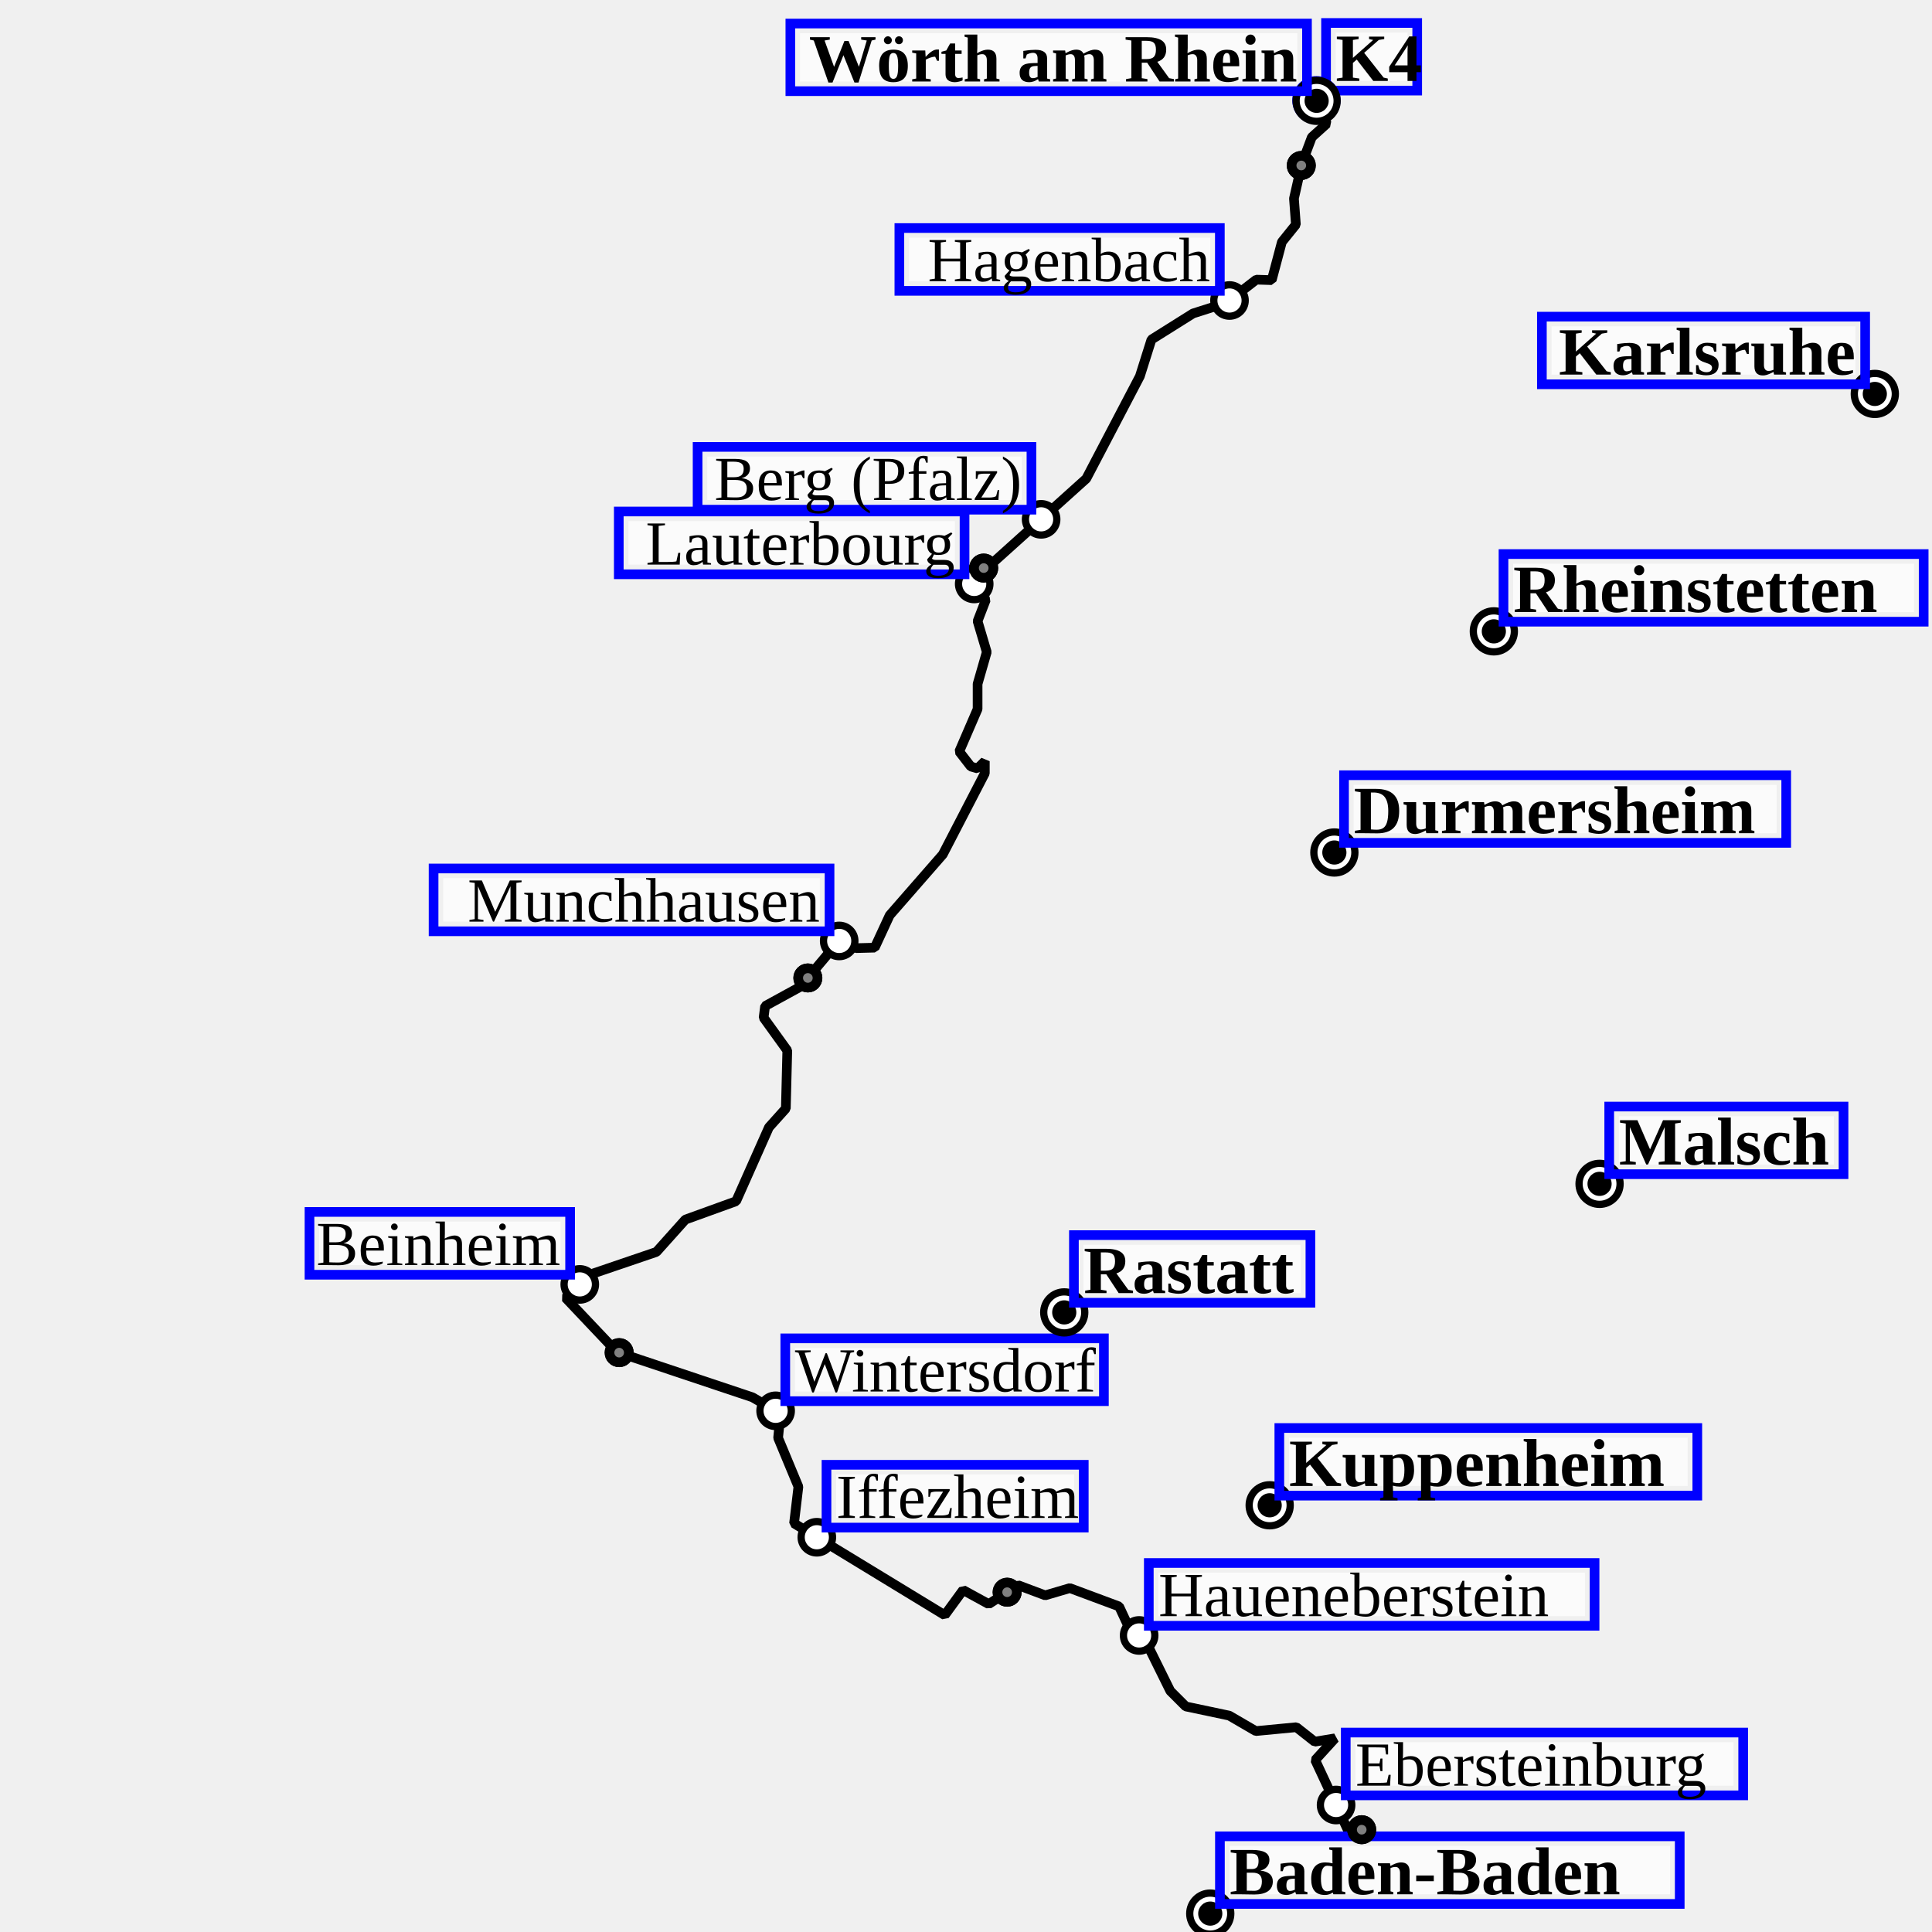
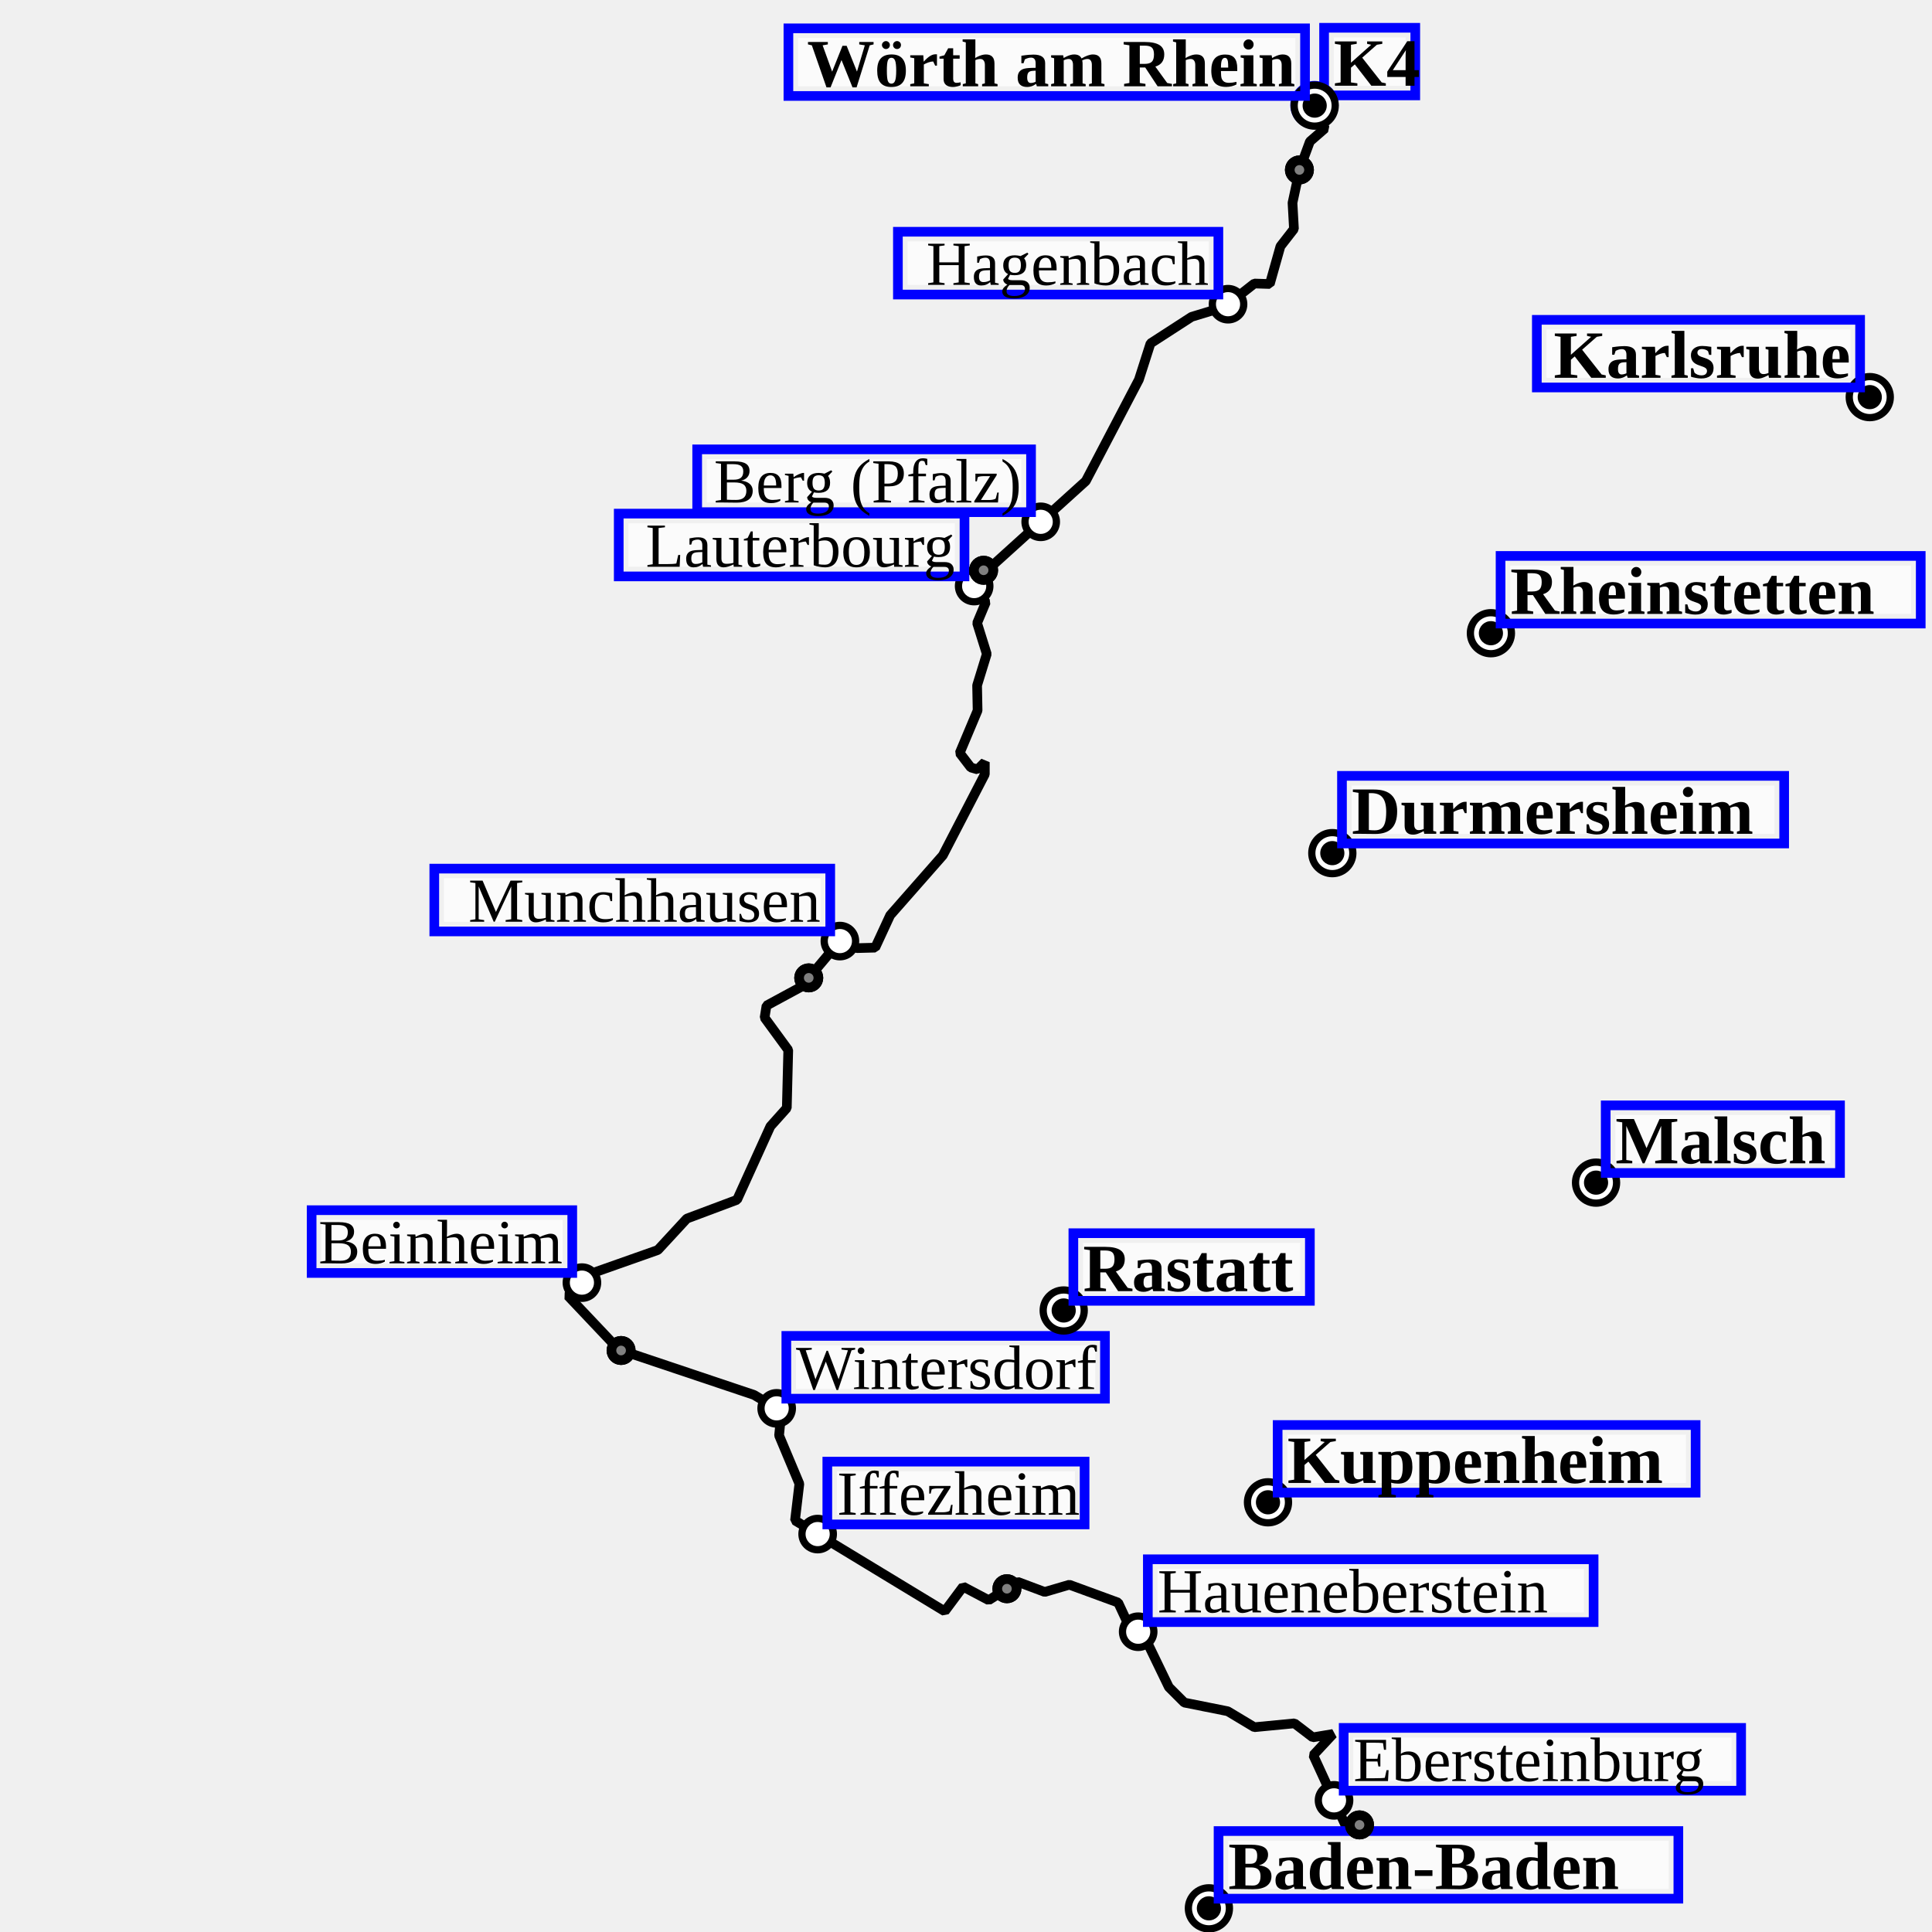
<svg xmlns="http://www.w3.org/2000/svg" height="400" viewBox="(0, 0, 400, 400)" width="400">
-   <path d="M282.9,378.7 L279.2,379.2 L272.3,364.4 L276.4,359.9 L272.2,360.6 L268.4,357.6 L260.0,358.4 L254.5,355.2 L245.5,353.3 L242.3,350.1 L237.8,341.0 L235.6,338.3 L234.4,338.4 L231.7,332.6 L221.5,328.8 L216.4,330.3 L210.8,328.2 L204.7,332.1 L199.4,329.2 L195.6,334.4 L164.4,315.4 L165.3,307.8 L161.1,297.7 L161.6,292.7 L155.8,289.3 L127.7,279.9 L117.1,268.7 L122.1,263.9 L135.9,259.2 L141.9,252.5 L152.4,248.7 L159.2,233.4 L162.7,229.5 L163.0,217.5 L158.1,210.7 L158.4,208.3 L165.7,204.3 L173.7,194.8 L177.3,196.3 L181.1,196.2 L184.2,189.5 L195.2,176.9 L203.9,160.1 L203.9,157.6 L202.4,159.1 L201.0,158.7 L198.6,155.6 L202.4,146.8 L202.4,141.6 L204.3,135.0 L202.4,128.6 L204.1,124.2 L201.7,120.9 L202.1,118.3 L204.9,117.1 L224.9,99.1 L236.0,77.9 L238.4,70.3 L247.0,64.9 L253.9,62.7 L260.1,57.9 L263.3,58.0 L265.4,50.1 L268.3,46.5 L267.9,41.1 L269.5,34.0 L271.6,28.4 L274.7,25.6 L272.5,20.8" fill="transparent" id="track" stroke="black" stroke-linejoin="miter" stroke-miterlimit="1" stroke-width="2" />
+   <path d="M282.4,377.7 L278.7,378.2 L271.9,363.4 L276.0,359.0 L271.8,359.7 L268.0,356.8 L259.7,357.6 L254.2,354.3 L245.2,352.5 L242.0,349.3 L237.6,340.2 L235.4,337.5 L234.2,337.6 L231.5,331.8 L221.4,328.1 L216.3,329.6 L210.7,327.5 L204.7,331.3 L199.4,328.5 L195.6,333.6 L164.6,314.8 L165.5,307.2 L161.3,297.2 L161.8,292.2 L156.1,288.8 L128.1,279.4 L117.6,268.3 L122.6,263.6 L136.2,258.8 L142.2,252.3 L152.6,248.4 L159.5,233.2 L162.9,229.4 L163.2,217.4 L158.3,210.7 L158.7,208.2 L165.9,204.3 L173.9,194.8 L177.4,196.3 L181.2,196.2 L184.3,189.5 L195.2,177.1 L203.9,160.3 L203.9,157.8 L202.4,159.3 L201.0,158.9 L198.7,155.9 L202.4,147.1 L202.3,141.9 L204.3,135.4 L202.3,129.0 L204.1,124.7 L201.7,121.3 L202.1,118.7 L204.9,117.6 L224.8,99.6 L235.8,78.6 L238.2,71.1 L246.7,65.6 L253.6,63.5 L259.7,58.7 L262.9,58.8 L265.1,51.0 L267.9,47.4 L267.6,42.0 L269.1,35.0 L271.2,29.3 L274.3,26.6 L272.1,21.8" fill="transparent" id="track" stroke="black" stroke-linejoin="miter" stroke-miterlimit="1" stroke-width="2" />
  <g>
    <g>
-       <circle cx="272.543" cy="20.756" fill="Blue" id="6/wp/circle" r="5" />
-     </g>
-     <g transform="translate(272.5427 20.75613)">
+       <circle cx="272.14" cy="21.752" fill="Blue" id="6/wp/circle" r="5" />
+     </g>
+     <g transform="translate(272.1397 21.75193)">
      <rect fill="white" fill-opacity="0.75" height="10" id="label-bg" width="14.875" x="4" y="-14" />
      <rect fill="none" height="14" id="label-dbg" stroke="blue" stroke-width="2" width="18.875" x="2" y="-16" />
      <text font-size="14.0" font-style="normal" font-weight="bold" id="6/wp/text" text-anchor="start" x="4.000" y="-4.000">
K4
</text>
    </g>
    <g>
-       <circle cx="250.571" cy="396.19" fill="Black" id="7/wp/circle" r="5" />
-       <circle cx="250.571" cy="396.19" fill="white" id="7/wp/circle-little-white" r="3.5" />
-       <circle cx="250.571" cy="396.19" fill="black" id="7/wp/circle-little-white" r="2.5" />
-     </g>
-     <g transform="translate(250.5712 396.1896)">
+       <circle cx="250.29" cy="395.1" fill="Black" id="7/wp/circle" r="5" />
+       <circle cx="250.29" cy="395.1" fill="white" id="7/wp/circle-little-white" r="3.5" />
+       <circle cx="250.29" cy="395.1" fill="black" id="7/wp/circle-little-white" r="2.5" />
+     </g>
+     <g transform="translate(250.2903 395.0997)">
      <rect fill="white" fill-opacity="0.75" height="10" id="label-bg" width="91.196" x="4" y="-14" />
      <rect fill="none" height="14" id="label-dbg" stroke="blue" stroke-width="2" width="95.196" x="2" y="-16" />
      <text font-size="14.0" font-style="normal" font-weight="bold" id="7/wp/text" text-anchor="start" x="4.000" y="-4.000">
Baden-Baden
</text>
    </g>
    <g>
-       <circle cx="272.595" cy="20.873" fill="Black" id="8/wp/circle" r="5" />
-       <circle cx="272.595" cy="20.873" fill="white" id="8/wp/circle-little-white" r="3.5" />
-       <circle cx="272.595" cy="20.873" fill="black" id="8/wp/circle-little-white" r="2.5" />
-     </g>
-     <g transform="translate(272.5949 20.87302)">
+       <circle cx="272.192" cy="21.868" fill="Black" id="8/wp/circle" r="5" />
+       <circle cx="272.192" cy="21.868" fill="white" id="8/wp/circle-little-white" r="3.5" />
+       <circle cx="272.192" cy="21.868" fill="black" id="8/wp/circle-little-white" r="2.5" />
+     </g>
+     <g transform="translate(272.1916 21.86817)">
      <rect fill="white" fill-opacity="0.75" height="10" id="label-bg" width="102.959" x="-106.959" y="-14" />
      <rect fill="none" height="14" id="label-dbg" stroke="blue" stroke-width="2" width="106.959" x="-108.959" y="-16" />
      <text font-size="14.0" font-style="normal" font-weight="bold" id="8/wp/text" text-anchor="end" x="-4.000" y="-4.000">
Wörth am Rhein
</text>
    </g>
    <g>
-       <circle cx="254.555" cy="62.216" fill="Black" id="9/wp/circle" r="4" />
-       <circle cx="254.555" cy="62.216" fill="white" id="9/wp/circle-little-white" r="2.5" />
-     </g>
-     <g transform="translate(254.5547 62.2157)">
+       <circle cx="254.252" cy="62.981" fill="Black" id="9/wp/circle" r="4" />
+       <circle cx="254.252" cy="62.981" fill="white" id="9/wp/circle-little-white" r="2.5" />
+     </g>
+     <g transform="translate(254.2516 62.98117)">
      <rect fill="white" fill-opacity="0.75" height="9" id="label-bg" width="62.351" x="-66.351" y="-13" />
      <rect fill="none" height="13" id="label-dbg" stroke="blue" stroke-width="2" width="66.351" x="-68.351" y="-15" />
      <text font-size="13.0" font-style="normal" font-weight="normal" id="9/wp/text" text-anchor="end" x="-4.000" y="-4.000">
Hagenbach
</text>
    </g>
    <g>
-       <circle cx="169.115" cy="318.272" fill="Black" id="10/wp/circle" r="4" />
-       <circle cx="169.115" cy="318.272" fill="white" id="10/wp/circle-little-white" r="2.5" />
-     </g>
-     <g transform="translate(169.1152 318.2716)">
+       <circle cx="169.287" cy="317.615" fill="Black" id="10/wp/circle" r="4" />
+       <circle cx="169.287" cy="317.615" fill="white" id="10/wp/circle-little-white" r="2.5" />
+     </g>
+     <g transform="translate(169.2868 317.6146)">
      <rect fill="white" fill-opacity="0.75" height="9" id="label-bg" width="49.266" x="4" y="-13" />
      <rect fill="none" height="13" id="label-dbg" stroke="blue" stroke-width="2" width="53.266" x="2" y="-15" />
      <text font-size="13.0" font-style="normal" font-weight="normal" id="10/wp/text" text-anchor="start" x="4.000" y="-4.000">
Iffezheim
</text>
    </g>
    <g>
-       <circle cx="201.698" cy="120.899" fill="Black" id="11/wp/circle" r="4" />
-       <circle cx="201.698" cy="120.899" fill="white" id="11/wp/circle-little-white" r="2.5" />
-     </g>
-     <g transform="translate(201.6982 120.8993)">
+       <circle cx="201.689" cy="121.339" fill="Black" id="11/wp/circle" r="4" />
+       <circle cx="201.689" cy="121.339" fill="white" id="11/wp/circle-little-white" r="2.5" />
+     </g>
+     <g transform="translate(201.6887 121.3388)">
      <rect fill="white" fill-opacity="0.75" height="9" id="label-bg" width="67.586" x="-71.586" y="-13" />
      <rect fill="none" height="13" id="label-dbg" stroke="blue" stroke-width="2" width="71.586" x="-73.586" y="-15" />
      <text font-size="13.0" font-style="normal" font-weight="normal" id="11/wp/text" text-anchor="end" x="-4.000" y="-4.000">
Lauterbourg
</text>
    </g>
    <g>
-       <circle cx="215.553" cy="107.523" fill="Black" id="12/wp/circle" r="4" />
-       <circle cx="215.553" cy="107.523" fill="white" id="12/wp/circle-little-white" r="2.5" />
-     </g>
-     <g transform="translate(215.5525 107.5229)">
+       <circle cx="215.466" cy="108.037" fill="Black" id="12/wp/circle" r="4" />
+       <circle cx="215.466" cy="108.037" fill="white" id="12/wp/circle-little-white" r="2.5" />
+     </g>
+     <g transform="translate(215.4661 108.0367)">
      <rect fill="white" fill-opacity="0.75" height="9" id="label-bg" width="65.122" x="-69.122" y="-13" />
      <rect fill="none" height="13" id="label-dbg" stroke="blue" stroke-width="2" width="69.122" x="-71.122" y="-15" />
      <text font-size="13.0" font-style="normal" font-weight="normal" id="12/wp/text" text-anchor="end" x="-4.000" y="-4.000">
Berg (Pfalz)
</text>
    </g>
    <g>
-       <circle cx="120.036" cy="265.921" fill="Black" id="13/wp/circle" r="4" />
-       <circle cx="120.036" cy="265.921" fill="white" id="13/wp/circle-little-white" r="2.5" />
-     </g>
-     <g transform="translate(120.0356 265.9207)">
+       <circle cx="120.48" cy="265.555" fill="Black" id="13/wp/circle" r="4" />
+       <circle cx="120.48" cy="265.555" fill="white" id="13/wp/circle-little-white" r="2.5" />
+     </g>
+     <g transform="translate(120.4798 265.5545)">
      <rect fill="white" fill-opacity="0.75" height="9" id="label-bg" width="49.959" x="-53.959" y="-13" />
      <rect fill="none" height="13" id="label-dbg" stroke="blue" stroke-width="2" width="53.959" x="-55.959" y="-15" />
      <text font-size="13.0" font-style="normal" font-weight="normal" id="13/wp/text" text-anchor="end" x="-4.000" y="-4.000">
Beinheim
</text>
    </g>
    <g>
-       <circle cx="173.746" cy="194.812" fill="Black" id="14/wp/circle" r="4" />
-       <circle cx="173.746" cy="194.812" fill="white" id="14/wp/circle-little-white" r="2.5" />
-     </g>
-     <g transform="translate(173.7462 194.8119)">
+       <circle cx="173.892" cy="194.841" fill="Black" id="14/wp/circle" r="4" />
+       <circle cx="173.892" cy="194.841" fill="white" id="14/wp/circle-little-white" r="2.5" />
+     </g>
+     <g transform="translate(173.8921 194.8407)">
      <rect fill="white" fill-opacity="0.75" height="9" id="label-bg" width="77.977" x="-81.977" y="-13" />
      <rect fill="none" height="13" id="label-dbg" stroke="blue" stroke-width="2" width="81.977" x="-83.977" y="-15" />
      <text font-size="13.0" font-style="normal" font-weight="normal" id="14/wp/text" text-anchor="end" x="-4.000" y="-4.000">
Munchhausen
</text>
    </g>
    <g>
-       <circle cx="160.584" cy="292.094" fill="Black" id="15/wp/circle" r="4" />
-       <circle cx="160.584" cy="292.094" fill="white" id="15/wp/circle-little-white" r="2.5" />
-     </g>
-     <g transform="translate(160.5837 292.0942)">
+       <circle cx="160.803" cy="291.583" fill="Black" id="15/wp/circle" r="4" />
+       <circle cx="160.803" cy="291.583" fill="white" id="15/wp/circle-little-white" r="2.5" />
+     </g>
+     <g transform="translate(160.8027 291.5826)">
      <rect fill="white" fill-opacity="0.75" height="9" id="label-bg" width="61.966" x="4" y="-13" />
      <rect fill="none" height="13" id="label-dbg" stroke="blue" stroke-width="2" width="65.966" x="2" y="-15" />
      <text font-size="13.0" font-style="normal" font-weight="normal" id="15/wp/text" text-anchor="start" x="4.000" y="-4.000">
Wintersdorf
</text>
    </g>
    <g>
-       <circle cx="235.846" cy="338.602" fill="Black" id="16/wp/circle" r="4" />
-       <circle cx="235.846" cy="338.602" fill="white" id="16/wp/circle-little-white" r="2.5" />
-     </g>
-     <g transform="translate(235.8465 338.6024)">
+       <circle cx="235.647" cy="337.832" fill="Black" id="16/wp/circle" r="4" />
+       <circle cx="235.647" cy="337.832" fill="white" id="16/wp/circle-little-white" r="2.5" />
+     </g>
+     <g transform="translate(235.6473 337.8324)">
      <rect fill="white" fill-opacity="0.75" height="9" id="label-bg" width="88.291" x="4" y="-13" />
      <rect fill="none" height="13" id="label-dbg" stroke="blue" stroke-width="2" width="92.291" x="2" y="-15" />
      <text font-size="13.0" font-style="normal" font-weight="normal" id="16/wp/text" text-anchor="start" x="4.000" y="-4.000">
Haueneberstein
</text>
    </g>
    <g>
-       <circle cx="276.622" cy="373.709" fill="Black" id="17/wp/circle" r="4" />
-       <circle cx="276.622" cy="373.709" fill="white" id="17/wp/circle-little-white" r="2.5" />
-     </g>
-     <g transform="translate(276.6222 373.7091)">
+       <circle cx="276.196" cy="372.744" fill="Black" id="17/wp/circle" r="4" />
+       <circle cx="276.196" cy="372.744" fill="white" id="17/wp/circle-little-white" r="2.5" />
+     </g>
+     <g transform="translate(276.1965 372.7441)">
      <rect fill="white" fill-opacity="0.75" height="9" id="label-bg" width="78.285" x="4" y="-13" />
      <rect fill="none" height="13" id="label-dbg" stroke="blue" stroke-width="2" width="82.285" x="2" y="-15" />
      <text font-size="13.0" font-style="normal" font-weight="normal" id="17/wp/text" text-anchor="start" x="4.000" y="-4.000">
Ebersteinburg
</text>
    </g>
    <g>
-       <circle cx="388.16" cy="81.561" fill="Black" id="18/wp/circle" r="5" />
-       <circle cx="388.16" cy="81.561" fill="white" id="18/wp/circle-little-white" r="3.5" />
-       <circle cx="388.16" cy="81.561" fill="black" id="18/wp/circle-little-white" r="2.5" />
-     </g>
-     <g transform="translate(388.1599 81.56086)">
+       <circle cx="387.115" cy="82.219" fill="Black" id="18/wp/circle" r="5" />
+       <circle cx="387.115" cy="82.219" fill="white" id="18/wp/circle-little-white" r="3.5" />
+       <circle cx="387.115" cy="82.219" fill="black" id="18/wp/circle-little-white" r="2.5" />
+     </g>
+     <g transform="translate(387.1146 82.21885)">
      <rect fill="white" fill-opacity="0.75" height="10" id="label-bg" width="62.929" x="-66.929" y="-14" />
      <rect fill="none" height="14" id="label-dbg" stroke="blue" stroke-width="2" width="66.929" x="-68.929" y="-16" />
      <text font-size="14.0" font-style="normal" font-weight="bold" id="18/wp/text" text-anchor="end" x="-4.000" y="-4.000">
Karlsruhe
</text>
    </g>
    <g>
-       <circle cx="220.342" cy="271.719" fill="Black" id="19/wp/circle" r="5" />
-       <circle cx="220.342" cy="271.719" fill="white" id="19/wp/circle-little-white" r="3.5" />
-       <circle cx="220.342" cy="271.719" fill="black" id="19/wp/circle-little-white" r="2.5" />
-     </g>
-     <g transform="translate(220.3417 271.719)">
+       <circle cx="220.229" cy="271.321" fill="Black" id="19/wp/circle" r="5" />
+       <circle cx="220.229" cy="271.321" fill="white" id="19/wp/circle-little-white" r="3.5" />
+       <circle cx="220.229" cy="271.321" fill="black" id="19/wp/circle-little-white" r="2.5" />
+     </g>
+     <g transform="translate(220.2287 271.3206)">
      <rect fill="white" fill-opacity="0.75" height="10" id="label-bg" width="44.966" x="4" y="-14" />
      <rect fill="none" height="14" id="label-dbg" stroke="blue" stroke-width="2" width="48.966" x="2" y="-16" />
      <text font-size="14.0" font-style="normal" font-weight="bold" id="19/wp/text" text-anchor="start" x="4.000" y="-4.000">
Rastatt
</text>
    </g>
    <g>
-       <circle cx="309.284" cy="130.715" fill="Black" id="20/wp/circle" r="5" />
-       <circle cx="309.284" cy="130.715" fill="white" id="20/wp/circle-little-white" r="3.5" />
-       <circle cx="309.284" cy="130.715" fill="black" id="20/wp/circle-little-white" r="2.5" />
-     </g>
-     <g transform="translate(309.2838 130.7153)">
+       <circle cx="308.677" cy="131.1" fill="Black" id="20/wp/circle" r="5" />
+       <circle cx="308.677" cy="131.1" fill="white" id="20/wp/circle-little-white" r="3.5" />
+       <circle cx="308.677" cy="131.1" fill="black" id="20/wp/circle-little-white" r="2.5" />
+     </g>
+     <g transform="translate(308.6766 131.1002)">
      <rect fill="white" fill-opacity="0.75" height="10" id="label-bg" width="82.99" x="4" y="-14" />
      <rect fill="none" height="14" id="label-dbg" stroke="blue" stroke-width="2" width="86.99" x="2" y="-16" />
      <text font-size="14.0" font-style="normal" font-weight="bold" id="20/wp/text" text-anchor="start" x="4.000" y="-4.000">
Rheinstetten
</text>
    </g>
    <g>
-       <circle cx="331.173" cy="245.103" fill="Black" id="21/wp/circle" r="5" />
-       <circle cx="331.173" cy="245.103" fill="white" id="21/wp/circle-little-white" r="3.5" />
-       <circle cx="331.173" cy="245.103" fill="black" id="21/wp/circle-little-white" r="2.5" />
-     </g>
-     <g transform="translate(331.1733 245.1027)">
+       <circle cx="330.445" cy="244.852" fill="Black" id="21/wp/circle" r="5" />
+       <circle cx="330.445" cy="244.852" fill="white" id="21/wp/circle-little-white" r="3.5" />
+       <circle cx="330.445" cy="244.852" fill="black" id="21/wp/circle-little-white" r="2.5" />
+     </g>
+     <g transform="translate(330.4446 244.8522)">
      <rect fill="white" fill-opacity="0.75" height="10" id="label-bg" width="44.51" x="4" y="-14" />
      <rect fill="none" height="14" id="label-dbg" stroke="blue" stroke-width="2" width="48.51" x="2" y="-16" />
      <text font-size="14.0" font-style="normal" font-weight="bold" id="21/wp/text" text-anchor="start" x="4.000" y="-4.000">
Malsch
</text>
    </g>
    <g>
-       <circle cx="276.267" cy="176.502" fill="Black" id="22/wp/circle" r="5" />
-       <circle cx="276.267" cy="176.502" fill="white" id="22/wp/circle-little-white" r="3.5" />
-       <circle cx="276.267" cy="176.502" fill="black" id="22/wp/circle-little-white" r="2.5" />
-     </g>
-     <g transform="translate(276.267 176.5018)">
+       <circle cx="275.843" cy="176.632" fill="Black" id="22/wp/circle" r="5" />
+       <circle cx="275.843" cy="176.632" fill="white" id="22/wp/circle-little-white" r="3.5" />
+       <circle cx="275.843" cy="176.632" fill="black" id="22/wp/circle-little-white" r="2.5" />
+     </g>
+     <g transform="translate(275.8433 176.6324)">
      <rect fill="white" fill-opacity="0.75" height="10" id="label-bg" width="87.549" x="4" y="-14" />
      <rect fill="none" height="14" id="label-dbg" stroke="blue" stroke-width="2" width="91.549" x="2" y="-16" />
      <text font-size="14.0" font-style="normal" font-weight="bold" id="22/wp/text" text-anchor="start" x="4.000" y="-4.000">
Durmersheim
</text>
    </g>
    <g>
-       <circle cx="262.873" cy="311.654" fill="Black" id="24/wp/circle" r="5" />
-       <circle cx="262.873" cy="311.654" fill="white" id="24/wp/circle-little-white" r="3.5" />
-       <circle cx="262.873" cy="311.654" fill="black" id="24/wp/circle-little-white" r="2.5" />
-     </g>
-     <g transform="translate(262.8733 311.6542)">
+       <circle cx="262.524" cy="311.034" fill="Black" id="24/wp/circle" r="5" />
+       <circle cx="262.524" cy="311.034" fill="white" id="24/wp/circle-little-white" r="3.5" />
+       <circle cx="262.524" cy="311.034" fill="black" id="24/wp/circle-little-white" r="2.5" />
+     </g>
+     <g transform="translate(262.524 311.0339)">
      <rect fill="white" fill-opacity="0.75" height="10" id="label-bg" width="82.534" x="4" y="-14" />
      <rect fill="none" height="14" id="label-dbg" stroke="blue" stroke-width="2" width="86.534" x="2" y="-16" />
      <text font-size="14.0" font-style="normal" font-weight="bold" id="24/wp/text" text-anchor="start" x="4.000" y="-4.000">
Kuppenheim
</text>
    </g>
    <g>
-       <circle cx="281.926" cy="378.819" fill="Gray" id="0/wp/circle" r="2" stroke="black" stroke-width="2" />
-     </g>
-     <g>
-       <circle cx="208.518" cy="329.649" fill="Gray" id="1/wp/circle" r="2" stroke="black" stroke-width="2" />
-     </g>
-     <g>
-       <circle cx="128.191" cy="280.049" fill="Gray" id="2/wp/circle" r="2" stroke="black" stroke-width="2" />
-     </g>
-     <g>
-       <circle cx="167.258" cy="202.473" fill="Gray" id="3/wp/circle" r="2" stroke="black" stroke-width="2" />
-     </g>
-     <g>
-       <circle cx="203.664" cy="117.612" fill="Gray" id="4/wp/circle" r="2" stroke="black" stroke-width="2" />
-     </g>
-     <g>
-       <circle cx="269.416" cy="34.26" fill="Gray" id="5/wp/circle" r="2" stroke="black" stroke-width="2" />
-     </g>
-     <g>
-       <circle cx="281.926" cy="378.819" fill="Gray" id="24/wp/circle" r="2" stroke="black" stroke-width="2" />
-     </g>
-     <g>
-       <circle cx="208.518" cy="329.649" fill="Gray" id="25/wp/circle" r="2" stroke="black" stroke-width="2" />
-     </g>
-     <g>
-       <circle cx="128.191" cy="280.049" fill="Gray" id="26/wp/circle" r="2" stroke="black" stroke-width="2" />
-     </g>
-     <g>
-       <circle cx="167.258" cy="202.473" fill="Gray" id="27/wp/circle" r="2" stroke="black" stroke-width="2" />
-     </g>
-     <g>
-       <circle cx="203.664" cy="117.612" fill="Gray" id="28/wp/circle" r="2" stroke="black" stroke-width="2" />
-     </g>
-     <g>
-       <circle cx="269.416" cy="34.26" fill="Gray" id="29/wp/circle" r="2" stroke="black" stroke-width="2" />
+       <circle cx="281.471" cy="377.826" fill="Gray" id="0/wp/circle" r="2" stroke="black" stroke-width="2" />
+     </g>
+     <g>
+       <circle cx="208.471" cy="328.929" fill="Gray" id="1/wp/circle" r="2" stroke="black" stroke-width="2" />
+     </g>
+     <g>
+       <circle cx="128.59" cy="279.605" fill="Gray" id="2/wp/circle" r="2" stroke="black" stroke-width="2" />
+     </g>
+     <g>
+       <circle cx="167.44" cy="202.459" fill="Gray" id="3/wp/circle" r="2" stroke="black" stroke-width="2" />
+     </g>
+     <g>
+       <circle cx="203.643" cy="118.069" fill="Gray" id="4/wp/circle" r="2" stroke="black" stroke-width="2" />
+     </g>
+     <g>
+       <circle cx="269.03" cy="35.181" fill="Gray" id="5/wp/circle" r="2" stroke="black" stroke-width="2" />
+     </g>
+     <g>
+       <circle cx="281.471" cy="377.826" fill="Gray" id="24/wp/circle" r="2" stroke="black" stroke-width="2" />
+     </g>
+     <g>
+       <circle cx="208.471" cy="328.929" fill="Gray" id="25/wp/circle" r="2" stroke="black" stroke-width="2" />
+     </g>
+     <g>
+       <circle cx="128.59" cy="279.605" fill="Gray" id="26/wp/circle" r="2" stroke="black" stroke-width="2" />
+     </g>
+     <g>
+       <circle cx="167.44" cy="202.459" fill="Gray" id="27/wp/circle" r="2" stroke="black" stroke-width="2" />
+     </g>
+     <g>
+       <circle cx="203.643" cy="118.069" fill="Gray" id="28/wp/circle" r="2" stroke="black" stroke-width="2" />
+     </g>
+     <g>
+       <circle cx="269.03" cy="35.181" fill="Gray" id="29/wp/circle" r="2" stroke="black" stroke-width="2" />
    </g>
  </g>
</svg>
